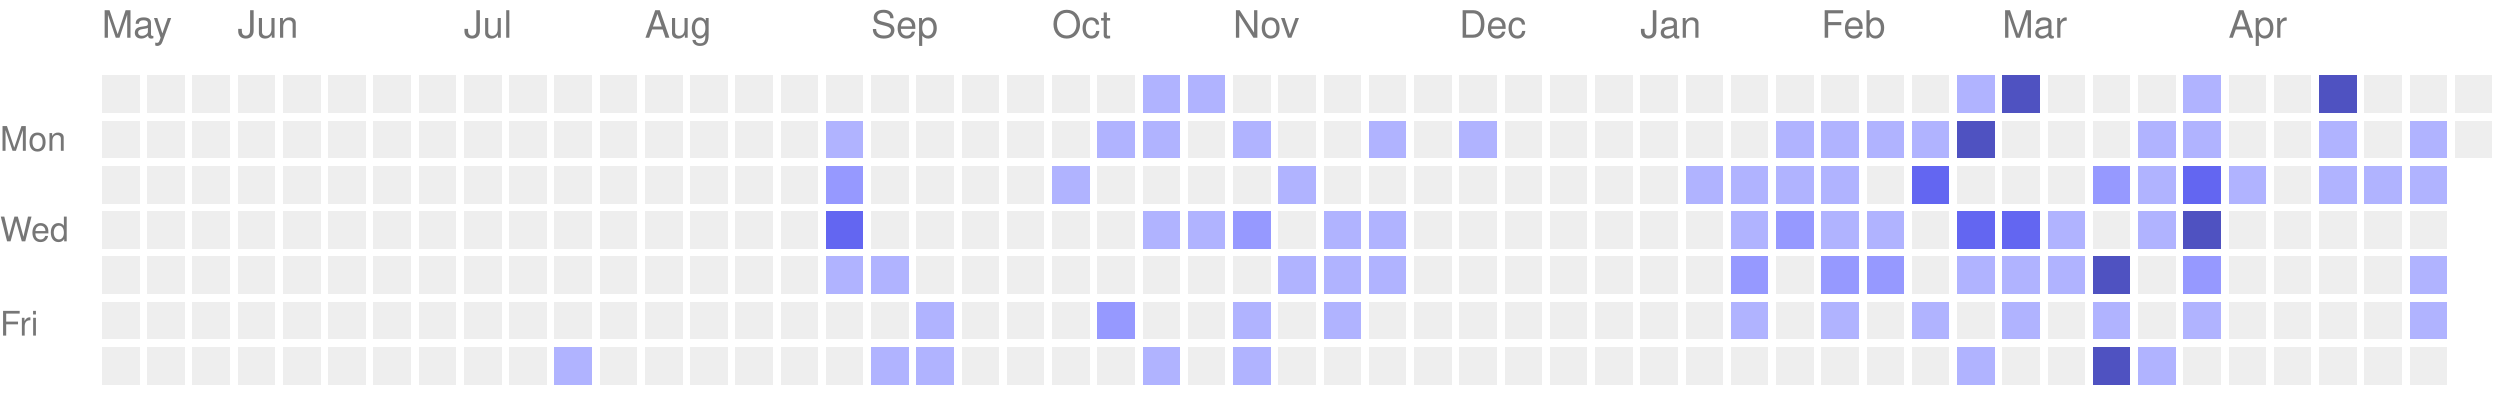
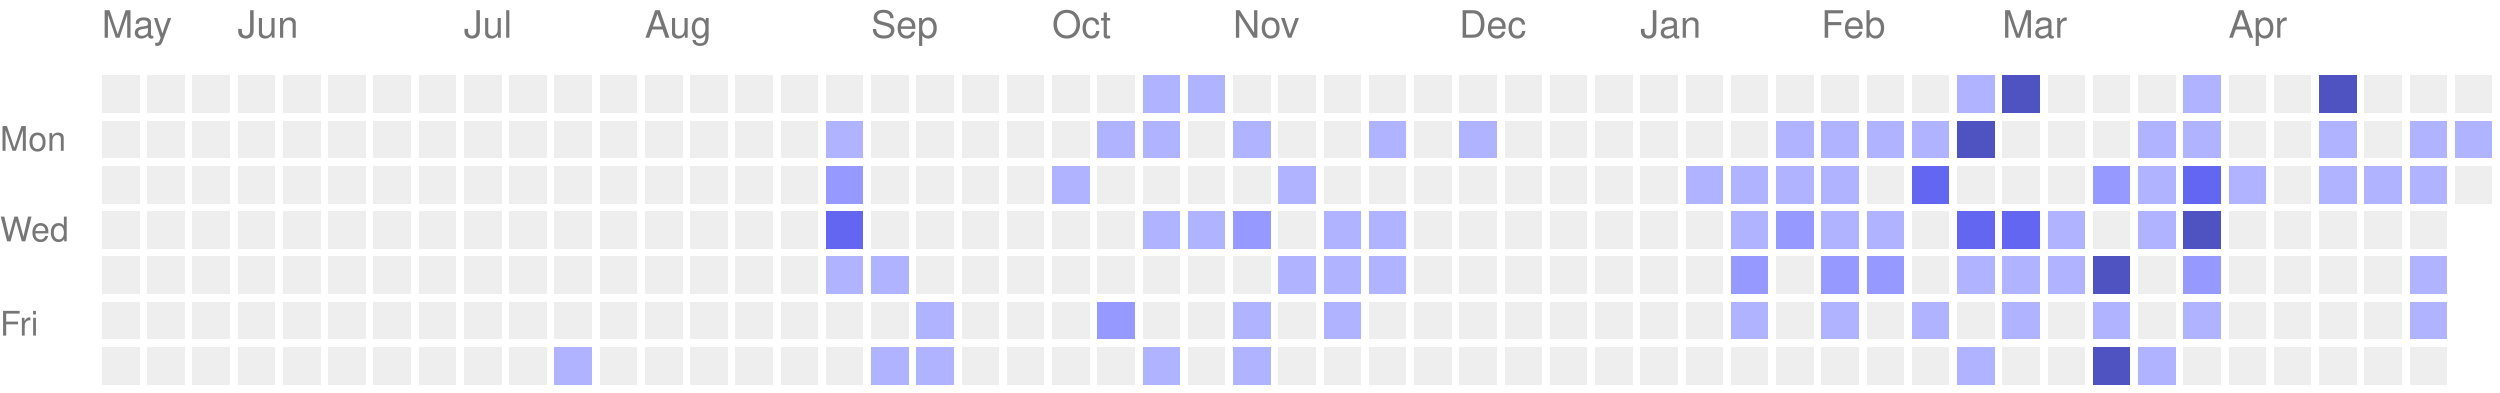
<svg xmlns="http://www.w3.org/2000/svg" version="1.1" width="663" height="104">
  <rect style="fill:#EEEEEE;shape-rendering:crispedges;" data-score="0" data-date="2025-05-11" x="27" y="20" width="10" height="10" />
  <rect style="fill:#EEEEEE;shape-rendering:crispedges;" data-score="0" data-date="2025-05-18" x="39" y="20" width="10" height="10" />
  <rect style="fill:#EEEEEE;shape-rendering:crispedges;" data-score="0" data-date="2025-05-25" x="51" y="20" width="10" height="10" />
  <rect style="fill:#EEEEEE;shape-rendering:crispedges;" data-score="0" data-date="2025-06-01" x="63" y="20" width="10" height="10" />
  <rect style="fill:#EEEEEE;shape-rendering:crispedges;" data-score="0" data-date="2025-06-08" x="75" y="20" width="10" height="10" />
  <rect style="fill:#EEEEEE;shape-rendering:crispedges;" data-score="0" data-date="2025-06-15" x="87" y="20" width="10" height="10" />
  <rect style="fill:#EEEEEE;shape-rendering:crispedges;" data-score="0" data-date="2025-06-22" x="99" y="20" width="10" height="10" />
  <rect style="fill:#EEEEEE;shape-rendering:crispedges;" data-score="0" data-date="2025-06-29" x="111" y="20" width="10" height="10" />
  <rect style="fill:#EEEEEE;shape-rendering:crispedges;" data-score="0" data-date="2025-07-06" x="123" y="20" width="10" height="10" />
  <rect style="fill:#EEEEEE;shape-rendering:crispedges;" data-score="0" data-date="2025-07-13" x="135" y="20" width="10" height="10" />
  <rect style="fill:#EEEEEE;shape-rendering:crispedges;" data-score="0" data-date="2025-07-20" x="147" y="20" width="10" height="10" />
  <rect style="fill:#EEEEEE;shape-rendering:crispedges;" data-score="0" data-date="2025-07-27" x="159" y="20" width="10" height="10" />
  <rect style="fill:#EEEEEE;shape-rendering:crispedges;" data-score="0" data-date="2025-08-03" x="171" y="20" width="10" height="10" />
  <rect style="fill:#EEEEEE;shape-rendering:crispedges;" data-score="0" data-date="2025-08-10" x="183" y="20" width="10" height="10" />
  <rect style="fill:#EEEEEE;shape-rendering:crispedges;" data-score="0" data-date="2025-08-17" x="195" y="20" width="10" height="10" />
  <rect style="fill:#EEEEEE;shape-rendering:crispedges;" data-score="0" data-date="2025-08-24" x="207" y="20" width="10" height="10" />
  <rect style="fill:#EEEEEE;shape-rendering:crispedges;" data-score="0" data-date="2025-08-31" x="219" y="20" width="10" height="10" />
  <rect style="fill:#EEEEEE;shape-rendering:crispedges;" data-score="0" data-date="2025-09-07" x="231" y="20" width="10" height="10" />
  <rect style="fill:#EEEEEE;shape-rendering:crispedges;" data-score="0" data-date="2025-09-14" x="243" y="20" width="10" height="10" />
  <rect style="fill:#EEEEEE;shape-rendering:crispedges;" data-score="0" data-date="2025-09-21" x="255" y="20" width="10" height="10" />
  <rect style="fill:#EEEEEE;shape-rendering:crispedges;" data-score="0" data-date="2025-09-28" x="267" y="20" width="10" height="10" />
  <rect style="fill:#EEEEEE;shape-rendering:crispedges;" data-score="0" data-date="2025-10-05" x="279" y="20" width="10" height="10" />
  <rect style="fill:#EEEEEE;shape-rendering:crispedges;" data-score="0" data-date="2025-10-12" x="291" y="20" width="10" height="10" />
  <rect style="fill:#b0b3ff;shape-rendering:crispedges;" data-score="1" data-date="2025-10-19" x="303" y="20" width="10" height="10" />
  <rect style="fill:#b0b3ff;shape-rendering:crispedges;" data-score="1" data-date="2025-10-26" x="315" y="20" width="10" height="10" />
  <rect style="fill:#EEEEEE;shape-rendering:crispedges;" data-score="0" data-date="2025-11-02" x="327" y="20" width="10" height="10" />
  <rect style="fill:#EEEEEE;shape-rendering:crispedges;" data-score="0" data-date="2025-11-09" x="339" y="20" width="10" height="10" />
  <rect style="fill:#EEEEEE;shape-rendering:crispedges;" data-score="0" data-date="2025-11-16" x="351" y="20" width="10" height="10" />
  <rect style="fill:#EEEEEE;shape-rendering:crispedges;" data-score="0" data-date="2025-11-23" x="363" y="20" width="10" height="10" />
  <rect style="fill:#EEEEEE;shape-rendering:crispedges;" data-score="0" data-date="2025-11-30" x="375" y="20" width="10" height="10" />
  <rect style="fill:#EEEEEE;shape-rendering:crispedges;" data-score="0" data-date="2025-12-07" x="387" y="20" width="10" height="10" />
  <rect style="fill:#EEEEEE;shape-rendering:crispedges;" data-score="0" data-date="2025-12-14" x="399" y="20" width="10" height="10" />
  <rect style="fill:#EEEEEE;shape-rendering:crispedges;" data-score="0" data-date="2025-12-21" x="411" y="20" width="10" height="10" />
  <rect style="fill:#EEEEEE;shape-rendering:crispedges;" data-score="0" data-date="2025-12-28" x="423" y="20" width="10" height="10" />
  <rect style="fill:#EEEEEE;shape-rendering:crispedges;" data-score="0" data-date="2026-01-04" x="435" y="20" width="10" height="10" />
  <rect style="fill:#EEEEEE;shape-rendering:crispedges;" data-score="0" data-date="2026-01-11" x="447" y="20" width="10" height="10" />
  <rect style="fill:#EEEEEE;shape-rendering:crispedges;" data-score="0" data-date="2026-01-18" x="459" y="20" width="10" height="10" />
  <rect style="fill:#EEEEEE;shape-rendering:crispedges;" data-score="0" data-date="2026-01-25" x="471" y="20" width="10" height="10" />
  <rect style="fill:#EEEEEE;shape-rendering:crispedges;" data-score="0" data-date="2026-02-01" x="483" y="20" width="10" height="10" />
  <rect style="fill:#EEEEEE;shape-rendering:crispedges;" data-score="0" data-date="2026-02-08" x="495" y="20" width="10" height="10" />
  <rect style="fill:#EEEEEE;shape-rendering:crispedges;" data-score="0" data-date="2026-02-15" x="507" y="20" width="10" height="10" />
  <rect style="fill:#b0b3ff;shape-rendering:crispedges;" data-score="1" data-date="2026-02-22" x="519" y="20" width="10" height="10" />
  <rect style="fill:#4f52c1;shape-rendering:crispedges;" data-score="4" data-date="2026-03-01" x="531" y="20" width="10" height="10" />
  <rect style="fill:#EEEEEE;shape-rendering:crispedges;" data-score="0" data-date="2026-03-08" x="543" y="20" width="10" height="10" />
  <rect style="fill:#EEEEEE;shape-rendering:crispedges;" data-score="0" data-date="2026-03-15" x="555" y="20" width="10" height="10" />
  <rect style="fill:#EEEEEE;shape-rendering:crispedges;" data-score="0" data-date="2026-03-22" x="567" y="20" width="10" height="10" />
  <rect style="fill:#b0b3ff;shape-rendering:crispedges;" data-score="1" data-date="2026-03-29" x="579" y="20" width="10" height="10" />
  <rect style="fill:#EEEEEE;shape-rendering:crispedges;" data-score="0" data-date="2026-04-05" x="591" y="20" width="10" height="10" />
  <rect style="fill:#EEEEEE;shape-rendering:crispedges;" data-score="0" data-date="2026-04-12" x="603" y="20" width="10" height="10" />
  <rect style="fill:#4f52c1;shape-rendering:crispedges;" data-score="4" data-date="2026-04-19" x="615" y="20" width="10" height="10" />
  <rect style="fill:#EEEEEE;shape-rendering:crispedges;" data-score="0" data-date="2026-04-26" x="627" y="20" width="10" height="10" />
  <rect style="fill:#EEEEEE;shape-rendering:crispedges;" data-score="0" data-date="2026-05-03" x="639" y="20" width="10" height="10" />
  <rect style="fill:#EEEEEE;shape-rendering:crispedges;" data-score="0" data-date="2026-05-10" x="651" y="20" width="10" height="10" />
  <rect style="fill:#EEEEEE;shape-rendering:crispedges;" data-score="0" data-date="2025-05-12" x="27" y="32" width="10" height="10" />
  <rect style="fill:#EEEEEE;shape-rendering:crispedges;" data-score="0" data-date="2025-05-19" x="39" y="32" width="10" height="10" />
  <rect style="fill:#EEEEEE;shape-rendering:crispedges;" data-score="0" data-date="2025-05-26" x="51" y="32" width="10" height="10" />
  <rect style="fill:#EEEEEE;shape-rendering:crispedges;" data-score="0" data-date="2025-06-02" x="63" y="32" width="10" height="10" />
  <rect style="fill:#EEEEEE;shape-rendering:crispedges;" data-score="0" data-date="2025-06-09" x="75" y="32" width="10" height="10" />
  <rect style="fill:#EEEEEE;shape-rendering:crispedges;" data-score="0" data-date="2025-06-16" x="87" y="32" width="10" height="10" />
  <rect style="fill:#EEEEEE;shape-rendering:crispedges;" data-score="0" data-date="2025-06-23" x="99" y="32" width="10" height="10" />
  <rect style="fill:#EEEEEE;shape-rendering:crispedges;" data-score="0" data-date="2025-06-30" x="111" y="32" width="10" height="10" />
  <rect style="fill:#EEEEEE;shape-rendering:crispedges;" data-score="0" data-date="2025-07-07" x="123" y="32" width="10" height="10" />
  <rect style="fill:#EEEEEE;shape-rendering:crispedges;" data-score="0" data-date="2025-07-14" x="135" y="32" width="10" height="10" />
  <rect style="fill:#EEEEEE;shape-rendering:crispedges;" data-score="0" data-date="2025-07-21" x="147" y="32" width="10" height="10" />
  <rect style="fill:#EEEEEE;shape-rendering:crispedges;" data-score="0" data-date="2025-07-28" x="159" y="32" width="10" height="10" />
  <rect style="fill:#EEEEEE;shape-rendering:crispedges;" data-score="0" data-date="2025-08-04" x="171" y="32" width="10" height="10" />
  <rect style="fill:#EEEEEE;shape-rendering:crispedges;" data-score="0" data-date="2025-08-11" x="183" y="32" width="10" height="10" />
  <rect style="fill:#EEEEEE;shape-rendering:crispedges;" data-score="0" data-date="2025-08-18" x="195" y="32" width="10" height="10" />
  <rect style="fill:#EEEEEE;shape-rendering:crispedges;" data-score="0" data-date="2025-08-25" x="207" y="32" width="10" height="10" />
  <rect style="fill:#b0b3ff;shape-rendering:crispedges;" data-score="1" data-date="2025-09-01" x="219" y="32" width="10" height="10" />
  <rect style="fill:#EEEEEE;shape-rendering:crispedges;" data-score="0" data-date="2025-09-08" x="231" y="32" width="10" height="10" />
  <rect style="fill:#EEEEEE;shape-rendering:crispedges;" data-score="0" data-date="2025-09-15" x="243" y="32" width="10" height="10" />
  <rect style="fill:#EEEEEE;shape-rendering:crispedges;" data-score="0" data-date="2025-09-22" x="255" y="32" width="10" height="10" />
  <rect style="fill:#EEEEEE;shape-rendering:crispedges;" data-score="0" data-date="2025-09-29" x="267" y="32" width="10" height="10" />
  <rect style="fill:#EEEEEE;shape-rendering:crispedges;" data-score="0" data-date="2025-10-06" x="279" y="32" width="10" height="10" />
  <rect style="fill:#b0b3ff;shape-rendering:crispedges;" data-score="1" data-date="2025-10-13" x="291" y="32" width="10" height="10" />
  <rect style="fill:#b0b3ff;shape-rendering:crispedges;" data-score="1" data-date="2025-10-20" x="303" y="32" width="10" height="10" />
  <rect style="fill:#EEEEEE;shape-rendering:crispedges;" data-score="0" data-date="2025-10-27" x="315" y="32" width="10" height="10" />
  <rect style="fill:#b0b3ff;shape-rendering:crispedges;" data-score="1" data-date="2025-11-03" x="327" y="32" width="10" height="10" />
  <rect style="fill:#EEEEEE;shape-rendering:crispedges;" data-score="0" data-date="2025-11-10" x="339" y="32" width="10" height="10" />
  <rect style="fill:#EEEEEE;shape-rendering:crispedges;" data-score="0" data-date="2025-11-17" x="351" y="32" width="10" height="10" />
  <rect style="fill:#b0b3ff;shape-rendering:crispedges;" data-score="1" data-date="2025-11-24" x="363" y="32" width="10" height="10" />
  <rect style="fill:#EEEEEE;shape-rendering:crispedges;" data-score="0" data-date="2025-12-01" x="375" y="32" width="10" height="10" />
  <rect style="fill:#b0b3ff;shape-rendering:crispedges;" data-score="1" data-date="2025-12-08" x="387" y="32" width="10" height="10" />
  <rect style="fill:#EEEEEE;shape-rendering:crispedges;" data-score="0" data-date="2025-12-15" x="399" y="32" width="10" height="10" />
  <rect style="fill:#EEEEEE;shape-rendering:crispedges;" data-score="0" data-date="2025-12-22" x="411" y="32" width="10" height="10" />
  <rect style="fill:#EEEEEE;shape-rendering:crispedges;" data-score="0" data-date="2025-12-29" x="423" y="32" width="10" height="10" />
  <rect style="fill:#EEEEEE;shape-rendering:crispedges;" data-score="0" data-date="2026-01-05" x="435" y="32" width="10" height="10" />
  <rect style="fill:#EEEEEE;shape-rendering:crispedges;" data-score="0" data-date="2026-01-12" x="447" y="32" width="10" height="10" />
  <rect style="fill:#EEEEEE;shape-rendering:crispedges;" data-score="0" data-date="2026-01-19" x="459" y="32" width="10" height="10" />
  <rect style="fill:#b0b3ff;shape-rendering:crispedges;" data-score="1" data-date="2026-01-26" x="471" y="32" width="10" height="10" />
  <rect style="fill:#b0b3ff;shape-rendering:crispedges;" data-score="1" data-date="2026-02-02" x="483" y="32" width="10" height="10" />
  <rect style="fill:#b0b3ff;shape-rendering:crispedges;" data-score="1" data-date="2026-02-09" x="495" y="32" width="10" height="10" />
  <rect style="fill:#b0b3ff;shape-rendering:crispedges;" data-score="1" data-date="2026-02-16" x="507" y="32" width="10" height="10" />
  <rect style="fill:#4f52c1;shape-rendering:crispedges;" data-score="4" data-date="2026-02-23" x="519" y="32" width="10" height="10" />
  <rect style="fill:#EEEEEE;shape-rendering:crispedges;" data-score="0" data-date="2026-03-02" x="531" y="32" width="10" height="10" />
  <rect style="fill:#EEEEEE;shape-rendering:crispedges;" data-score="0" data-date="2026-03-09" x="543" y="32" width="10" height="10" />
  <rect style="fill:#EEEEEE;shape-rendering:crispedges;" data-score="0" data-date="2026-03-16" x="555" y="32" width="10" height="10" />
  <rect style="fill:#b0b3ff;shape-rendering:crispedges;" data-score="1" data-date="2026-03-23" x="567" y="32" width="10" height="10" />
  <rect style="fill:#b0b3ff;shape-rendering:crispedges;" data-score="1" data-date="2026-03-30" x="579" y="32" width="10" height="10" />
  <rect style="fill:#EEEEEE;shape-rendering:crispedges;" data-score="0" data-date="2026-04-06" x="591" y="32" width="10" height="10" />
  <rect style="fill:#EEEEEE;shape-rendering:crispedges;" data-score="0" data-date="2026-04-13" x="603" y="32" width="10" height="10" />
  <rect style="fill:#b0b3ff;shape-rendering:crispedges;" data-score="1" data-date="2026-04-20" x="615" y="32" width="10" height="10" />
  <rect style="fill:#EEEEEE;shape-rendering:crispedges;" data-score="0" data-date="2026-04-27" x="627" y="32" width="10" height="10" />
  <rect style="fill:#b0b3ff;shape-rendering:crispedges;" data-score="1" data-date="2026-05-04" x="639" y="32" width="10" height="10" />
-   <rect style="fill:#EEEEEE;shape-rendering:crispedges;" data-score="0" data-date="2026-05-11" x="651" y="32" width="10" height="10" />
+   <rect style="fill:#b0b3ff;shape-rendering:crispedges;" data-score="1" data-date="2026-05-11" x="651" y="32" width="10" height="10" />
  <rect style="fill:#EEEEEE;shape-rendering:crispedges;" data-score="0" data-date="2025-05-13" x="27" y="44" width="10" height="10" />
  <rect style="fill:#EEEEEE;shape-rendering:crispedges;" data-score="0" data-date="2025-05-20" x="39" y="44" width="10" height="10" />
  <rect style="fill:#EEEEEE;shape-rendering:crispedges;" data-score="0" data-date="2025-05-27" x="51" y="44" width="10" height="10" />
  <rect style="fill:#EEEEEE;shape-rendering:crispedges;" data-score="0" data-date="2025-06-03" x="63" y="44" width="10" height="10" />
  <rect style="fill:#EEEEEE;shape-rendering:crispedges;" data-score="0" data-date="2025-06-10" x="75" y="44" width="10" height="10" />
  <rect style="fill:#EEEEEE;shape-rendering:crispedges;" data-score="0" data-date="2025-06-17" x="87" y="44" width="10" height="10" />
  <rect style="fill:#EEEEEE;shape-rendering:crispedges;" data-score="0" data-date="2025-06-24" x="99" y="44" width="10" height="10" />
  <rect style="fill:#EEEEEE;shape-rendering:crispedges;" data-score="0" data-date="2025-07-01" x="111" y="44" width="10" height="10" />
  <rect style="fill:#EEEEEE;shape-rendering:crispedges;" data-score="0" data-date="2025-07-08" x="123" y="44" width="10" height="10" />
  <rect style="fill:#EEEEEE;shape-rendering:crispedges;" data-score="0" data-date="2025-07-15" x="135" y="44" width="10" height="10" />
  <rect style="fill:#EEEEEE;shape-rendering:crispedges;" data-score="0" data-date="2025-07-22" x="147" y="44" width="10" height="10" />
  <rect style="fill:#EEEEEE;shape-rendering:crispedges;" data-score="0" data-date="2025-07-29" x="159" y="44" width="10" height="10" />
  <rect style="fill:#EEEEEE;shape-rendering:crispedges;" data-score="0" data-date="2025-08-05" x="171" y="44" width="10" height="10" />
  <rect style="fill:#EEEEEE;shape-rendering:crispedges;" data-score="0" data-date="2025-08-12" x="183" y="44" width="10" height="10" />
  <rect style="fill:#EEEEEE;shape-rendering:crispedges;" data-score="0" data-date="2025-08-19" x="195" y="44" width="10" height="10" />
  <rect style="fill:#EEEEEE;shape-rendering:crispedges;" data-score="0" data-date="2025-08-26" x="207" y="44" width="10" height="10" />
  <rect style="fill:#9699ff;shape-rendering:crispedges;" data-score="2" data-date="2025-09-02" x="219" y="44" width="10" height="10" />
  <rect style="fill:#EEEEEE;shape-rendering:crispedges;" data-score="0" data-date="2025-09-09" x="231" y="44" width="10" height="10" />
  <rect style="fill:#EEEEEE;shape-rendering:crispedges;" data-score="0" data-date="2025-09-16" x="243" y="44" width="10" height="10" />
  <rect style="fill:#EEEEEE;shape-rendering:crispedges;" data-score="0" data-date="2025-09-23" x="255" y="44" width="10" height="10" />
  <rect style="fill:#EEEEEE;shape-rendering:crispedges;" data-score="0" data-date="2025-09-30" x="267" y="44" width="10" height="10" />
  <rect style="fill:#b0b3ff;shape-rendering:crispedges;" data-score="1" data-date="2025-10-07" x="279" y="44" width="10" height="10" />
  <rect style="fill:#EEEEEE;shape-rendering:crispedges;" data-score="0" data-date="2025-10-14" x="291" y="44" width="10" height="10" />
  <rect style="fill:#EEEEEE;shape-rendering:crispedges;" data-score="0" data-date="2025-10-21" x="303" y="44" width="10" height="10" />
  <rect style="fill:#EEEEEE;shape-rendering:crispedges;" data-score="0" data-date="2025-10-28" x="315" y="44" width="10" height="10" />
  <rect style="fill:#EEEEEE;shape-rendering:crispedges;" data-score="0" data-date="2025-11-04" x="327" y="44" width="10" height="10" />
  <rect style="fill:#b0b3ff;shape-rendering:crispedges;" data-score="1" data-date="2025-11-11" x="339" y="44" width="10" height="10" />
  <rect style="fill:#EEEEEE;shape-rendering:crispedges;" data-score="0" data-date="2025-11-18" x="351" y="44" width="10" height="10" />
  <rect style="fill:#EEEEEE;shape-rendering:crispedges;" data-score="0" data-date="2025-11-25" x="363" y="44" width="10" height="10" />
  <rect style="fill:#EEEEEE;shape-rendering:crispedges;" data-score="0" data-date="2025-12-02" x="375" y="44" width="10" height="10" />
  <rect style="fill:#EEEEEE;shape-rendering:crispedges;" data-score="0" data-date="2025-12-09" x="387" y="44" width="10" height="10" />
  <rect style="fill:#EEEEEE;shape-rendering:crispedges;" data-score="0" data-date="2025-12-16" x="399" y="44" width="10" height="10" />
  <rect style="fill:#EEEEEE;shape-rendering:crispedges;" data-score="0" data-date="2025-12-23" x="411" y="44" width="10" height="10" />
  <rect style="fill:#EEEEEE;shape-rendering:crispedges;" data-score="0" data-date="2025-12-30" x="423" y="44" width="10" height="10" />
  <rect style="fill:#EEEEEE;shape-rendering:crispedges;" data-score="0" data-date="2026-01-06" x="435" y="44" width="10" height="10" />
  <rect style="fill:#b0b3ff;shape-rendering:crispedges;" data-score="1" data-date="2026-01-13" x="447" y="44" width="10" height="10" />
  <rect style="fill:#b0b3ff;shape-rendering:crispedges;" data-score="1" data-date="2026-01-20" x="459" y="44" width="10" height="10" />
  <rect style="fill:#b0b3ff;shape-rendering:crispedges;" data-score="1" data-date="2026-01-27" x="471" y="44" width="10" height="10" />
  <rect style="fill:#b0b3ff;shape-rendering:crispedges;" data-score="1" data-date="2026-02-03" x="483" y="44" width="10" height="10" />
  <rect style="fill:#EEEEEE;shape-rendering:crispedges;" data-score="0" data-date="2026-02-10" x="495" y="44" width="10" height="10" />
  <rect style="fill:#6366f1;shape-rendering:crispedges;" data-score="3" data-date="2026-02-17" x="507" y="44" width="10" height="10" />
  <rect style="fill:#EEEEEE;shape-rendering:crispedges;" data-score="0" data-date="2026-02-24" x="519" y="44" width="10" height="10" />
  <rect style="fill:#EEEEEE;shape-rendering:crispedges;" data-score="0" data-date="2026-03-03" x="531" y="44" width="10" height="10" />
  <rect style="fill:#EEEEEE;shape-rendering:crispedges;" data-score="0" data-date="2026-03-10" x="543" y="44" width="10" height="10" />
  <rect style="fill:#9699ff;shape-rendering:crispedges;" data-score="2" data-date="2026-03-17" x="555" y="44" width="10" height="10" />
  <rect style="fill:#b0b3ff;shape-rendering:crispedges;" data-score="1" data-date="2026-03-24" x="567" y="44" width="10" height="10" />
  <rect style="fill:#6366f1;shape-rendering:crispedges;" data-score="3" data-date="2026-03-31" x="579" y="44" width="10" height="10" />
  <rect style="fill:#b0b3ff;shape-rendering:crispedges;" data-score="1" data-date="2026-04-07" x="591" y="44" width="10" height="10" />
  <rect style="fill:#EEEEEE;shape-rendering:crispedges;" data-score="0" data-date="2026-04-14" x="603" y="44" width="10" height="10" />
  <rect style="fill:#b0b3ff;shape-rendering:crispedges;" data-score="1" data-date="2026-04-21" x="615" y="44" width="10" height="10" />
  <rect style="fill:#b0b3ff;shape-rendering:crispedges;" data-score="1" data-date="2026-04-28" x="627" y="44" width="10" height="10" />
  <rect style="fill:#b0b3ff;shape-rendering:crispedges;" data-score="1" data-date="2026-05-05" x="639" y="44" width="10" height="10" />
+   <rect style="fill:#EEEEEE;shape-rendering:crispedges;" data-score="0" data-date="2026-05-12" x="651" y="44" width="10" height="10" />
  <rect style="fill:#EEEEEE;shape-rendering:crispedges;" data-score="0" data-date="2025-05-14" x="27" y="56" width="10" height="10" />
  <rect style="fill:#EEEEEE;shape-rendering:crispedges;" data-score="0" data-date="2025-05-21" x="39" y="56" width="10" height="10" />
  <rect style="fill:#EEEEEE;shape-rendering:crispedges;" data-score="0" data-date="2025-05-28" x="51" y="56" width="10" height="10" />
  <rect style="fill:#EEEEEE;shape-rendering:crispedges;" data-score="0" data-date="2025-06-04" x="63" y="56" width="10" height="10" />
  <rect style="fill:#EEEEEE;shape-rendering:crispedges;" data-score="0" data-date="2025-06-11" x="75" y="56" width="10" height="10" />
  <rect style="fill:#EEEEEE;shape-rendering:crispedges;" data-score="0" data-date="2025-06-18" x="87" y="56" width="10" height="10" />
  <rect style="fill:#EEEEEE;shape-rendering:crispedges;" data-score="0" data-date="2025-06-25" x="99" y="56" width="10" height="10" />
  <rect style="fill:#EEEEEE;shape-rendering:crispedges;" data-score="0" data-date="2025-07-02" x="111" y="56" width="10" height="10" />
  <rect style="fill:#EEEEEE;shape-rendering:crispedges;" data-score="0" data-date="2025-07-09" x="123" y="56" width="10" height="10" />
  <rect style="fill:#EEEEEE;shape-rendering:crispedges;" data-score="0" data-date="2025-07-16" x="135" y="56" width="10" height="10" />
  <rect style="fill:#EEEEEE;shape-rendering:crispedges;" data-score="0" data-date="2025-07-23" x="147" y="56" width="10" height="10" />
  <rect style="fill:#EEEEEE;shape-rendering:crispedges;" data-score="0" data-date="2025-07-30" x="159" y="56" width="10" height="10" />
  <rect style="fill:#EEEEEE;shape-rendering:crispedges;" data-score="0" data-date="2025-08-06" x="171" y="56" width="10" height="10" />
  <rect style="fill:#EEEEEE;shape-rendering:crispedges;" data-score="0" data-date="2025-08-13" x="183" y="56" width="10" height="10" />
  <rect style="fill:#EEEEEE;shape-rendering:crispedges;" data-score="0" data-date="2025-08-20" x="195" y="56" width="10" height="10" />
  <rect style="fill:#EEEEEE;shape-rendering:crispedges;" data-score="0" data-date="2025-08-27" x="207" y="56" width="10" height="10" />
  <rect style="fill:#6366f1;shape-rendering:crispedges;" data-score="3" data-date="2025-09-03" x="219" y="56" width="10" height="10" />
  <rect style="fill:#EEEEEE;shape-rendering:crispedges;" data-score="0" data-date="2025-09-10" x="231" y="56" width="10" height="10" />
  <rect style="fill:#EEEEEE;shape-rendering:crispedges;" data-score="0" data-date="2025-09-17" x="243" y="56" width="10" height="10" />
  <rect style="fill:#EEEEEE;shape-rendering:crispedges;" data-score="0" data-date="2025-09-24" x="255" y="56" width="10" height="10" />
  <rect style="fill:#EEEEEE;shape-rendering:crispedges;" data-score="0" data-date="2025-10-01" x="267" y="56" width="10" height="10" />
  <rect style="fill:#EEEEEE;shape-rendering:crispedges;" data-score="0" data-date="2025-10-08" x="279" y="56" width="10" height="10" />
  <rect style="fill:#EEEEEE;shape-rendering:crispedges;" data-score="0" data-date="2025-10-15" x="291" y="56" width="10" height="10" />
  <rect style="fill:#b0b3ff;shape-rendering:crispedges;" data-score="1" data-date="2025-10-22" x="303" y="56" width="10" height="10" />
  <rect style="fill:#b0b3ff;shape-rendering:crispedges;" data-score="1" data-date="2025-10-29" x="315" y="56" width="10" height="10" />
  <rect style="fill:#9699ff;shape-rendering:crispedges;" data-score="2" data-date="2025-11-05" x="327" y="56" width="10" height="10" />
  <rect style="fill:#EEEEEE;shape-rendering:crispedges;" data-score="0" data-date="2025-11-12" x="339" y="56" width="10" height="10" />
  <rect style="fill:#b0b3ff;shape-rendering:crispedges;" data-score="1" data-date="2025-11-19" x="351" y="56" width="10" height="10" />
  <rect style="fill:#b0b3ff;shape-rendering:crispedges;" data-score="1" data-date="2025-11-26" x="363" y="56" width="10" height="10" />
  <rect style="fill:#EEEEEE;shape-rendering:crispedges;" data-score="0" data-date="2025-12-03" x="375" y="56" width="10" height="10" />
  <rect style="fill:#EEEEEE;shape-rendering:crispedges;" data-score="0" data-date="2025-12-10" x="387" y="56" width="10" height="10" />
  <rect style="fill:#EEEEEE;shape-rendering:crispedges;" data-score="0" data-date="2025-12-17" x="399" y="56" width="10" height="10" />
  <rect style="fill:#EEEEEE;shape-rendering:crispedges;" data-score="0" data-date="2025-12-24" x="411" y="56" width="10" height="10" />
  <rect style="fill:#EEEEEE;shape-rendering:crispedges;" data-score="0" data-date="2025-12-31" x="423" y="56" width="10" height="10" />
  <rect style="fill:#EEEEEE;shape-rendering:crispedges;" data-score="0" data-date="2026-01-07" x="435" y="56" width="10" height="10" />
  <rect style="fill:#EEEEEE;shape-rendering:crispedges;" data-score="0" data-date="2026-01-14" x="447" y="56" width="10" height="10" />
  <rect style="fill:#b0b3ff;shape-rendering:crispedges;" data-score="1" data-date="2026-01-21" x="459" y="56" width="10" height="10" />
  <rect style="fill:#9699ff;shape-rendering:crispedges;" data-score="2" data-date="2026-01-28" x="471" y="56" width="10" height="10" />
  <rect style="fill:#b0b3ff;shape-rendering:crispedges;" data-score="1" data-date="2026-02-04" x="483" y="56" width="10" height="10" />
  <rect style="fill:#b0b3ff;shape-rendering:crispedges;" data-score="1" data-date="2026-02-11" x="495" y="56" width="10" height="10" />
  <rect style="fill:#EEEEEE;shape-rendering:crispedges;" data-score="0" data-date="2026-02-18" x="507" y="56" width="10" height="10" />
  <rect style="fill:#6366f1;shape-rendering:crispedges;" data-score="3" data-date="2026-02-25" x="519" y="56" width="10" height="10" />
  <rect style="fill:#6366f1;shape-rendering:crispedges;" data-score="3" data-date="2026-03-04" x="531" y="56" width="10" height="10" />
  <rect style="fill:#b0b3ff;shape-rendering:crispedges;" data-score="1" data-date="2026-03-11" x="543" y="56" width="10" height="10" />
  <rect style="fill:#EEEEEE;shape-rendering:crispedges;" data-score="0" data-date="2026-03-18" x="555" y="56" width="10" height="10" />
  <rect style="fill:#b0b3ff;shape-rendering:crispedges;" data-score="1" data-date="2026-03-25" x="567" y="56" width="10" height="10" />
  <rect style="fill:#4f52c1;shape-rendering:crispedges;" data-score="4" data-date="2026-04-01" x="579" y="56" width="10" height="10" />
  <rect style="fill:#EEEEEE;shape-rendering:crispedges;" data-score="0" data-date="2026-04-08" x="591" y="56" width="10" height="10" />
  <rect style="fill:#EEEEEE;shape-rendering:crispedges;" data-score="0" data-date="2026-04-15" x="603" y="56" width="10" height="10" />
  <rect style="fill:#EEEEEE;shape-rendering:crispedges;" data-score="0" data-date="2026-04-22" x="615" y="56" width="10" height="10" />
  <rect style="fill:#EEEEEE;shape-rendering:crispedges;" data-score="0" data-date="2026-04-29" x="627" y="56" width="10" height="10" />
  <rect style="fill:#EEEEEE;shape-rendering:crispedges;" data-score="0" data-date="2026-05-06" x="639" y="56" width="10" height="10" />
  <rect style="fill:#EEEEEE;shape-rendering:crispedges;" data-score="0" data-date="2025-05-15" x="27" y="68" width="10" height="10" />
  <rect style="fill:#EEEEEE;shape-rendering:crispedges;" data-score="0" data-date="2025-05-22" x="39" y="68" width="10" height="10" />
  <rect style="fill:#EEEEEE;shape-rendering:crispedges;" data-score="0" data-date="2025-05-29" x="51" y="68" width="10" height="10" />
  <rect style="fill:#EEEEEE;shape-rendering:crispedges;" data-score="0" data-date="2025-06-05" x="63" y="68" width="10" height="10" />
  <rect style="fill:#EEEEEE;shape-rendering:crispedges;" data-score="0" data-date="2025-06-12" x="75" y="68" width="10" height="10" />
  <rect style="fill:#EEEEEE;shape-rendering:crispedges;" data-score="0" data-date="2025-06-19" x="87" y="68" width="10" height="10" />
  <rect style="fill:#EEEEEE;shape-rendering:crispedges;" data-score="0" data-date="2025-06-26" x="99" y="68" width="10" height="10" />
  <rect style="fill:#EEEEEE;shape-rendering:crispedges;" data-score="0" data-date="2025-07-03" x="111" y="68" width="10" height="10" />
  <rect style="fill:#EEEEEE;shape-rendering:crispedges;" data-score="0" data-date="2025-07-10" x="123" y="68" width="10" height="10" />
  <rect style="fill:#EEEEEE;shape-rendering:crispedges;" data-score="0" data-date="2025-07-17" x="135" y="68" width="10" height="10" />
  <rect style="fill:#EEEEEE;shape-rendering:crispedges;" data-score="0" data-date="2025-07-24" x="147" y="68" width="10" height="10" />
  <rect style="fill:#EEEEEE;shape-rendering:crispedges;" data-score="0" data-date="2025-07-31" x="159" y="68" width="10" height="10" />
  <rect style="fill:#EEEEEE;shape-rendering:crispedges;" data-score="0" data-date="2025-08-07" x="171" y="68" width="10" height="10" />
  <rect style="fill:#EEEEEE;shape-rendering:crispedges;" data-score="0" data-date="2025-08-14" x="183" y="68" width="10" height="10" />
  <rect style="fill:#EEEEEE;shape-rendering:crispedges;" data-score="0" data-date="2025-08-21" x="195" y="68" width="10" height="10" />
  <rect style="fill:#EEEEEE;shape-rendering:crispedges;" data-score="0" data-date="2025-08-28" x="207" y="68" width="10" height="10" />
  <rect style="fill:#b0b3ff;shape-rendering:crispedges;" data-score="1" data-date="2025-09-04" x="219" y="68" width="10" height="10" />
  <rect style="fill:#b0b3ff;shape-rendering:crispedges;" data-score="1" data-date="2025-09-11" x="231" y="68" width="10" height="10" />
  <rect style="fill:#EEEEEE;shape-rendering:crispedges;" data-score="0" data-date="2025-09-18" x="243" y="68" width="10" height="10" />
  <rect style="fill:#EEEEEE;shape-rendering:crispedges;" data-score="0" data-date="2025-09-25" x="255" y="68" width="10" height="10" />
  <rect style="fill:#EEEEEE;shape-rendering:crispedges;" data-score="0" data-date="2025-10-02" x="267" y="68" width="10" height="10" />
  <rect style="fill:#EEEEEE;shape-rendering:crispedges;" data-score="0" data-date="2025-10-09" x="279" y="68" width="10" height="10" />
  <rect style="fill:#EEEEEE;shape-rendering:crispedges;" data-score="0" data-date="2025-10-16" x="291" y="68" width="10" height="10" />
  <rect style="fill:#EEEEEE;shape-rendering:crispedges;" data-score="0" data-date="2025-10-23" x="303" y="68" width="10" height="10" />
  <rect style="fill:#EEEEEE;shape-rendering:crispedges;" data-score="0" data-date="2025-10-30" x="315" y="68" width="10" height="10" />
  <rect style="fill:#EEEEEE;shape-rendering:crispedges;" data-score="0" data-date="2025-11-06" x="327" y="68" width="10" height="10" />
  <rect style="fill:#b0b3ff;shape-rendering:crispedges;" data-score="1" data-date="2025-11-13" x="339" y="68" width="10" height="10" />
  <rect style="fill:#b0b3ff;shape-rendering:crispedges;" data-score="1" data-date="2025-11-20" x="351" y="68" width="10" height="10" />
  <rect style="fill:#b0b3ff;shape-rendering:crispedges;" data-score="1" data-date="2025-11-27" x="363" y="68" width="10" height="10" />
  <rect style="fill:#EEEEEE;shape-rendering:crispedges;" data-score="0" data-date="2025-12-04" x="375" y="68" width="10" height="10" />
  <rect style="fill:#EEEEEE;shape-rendering:crispedges;" data-score="0" data-date="2025-12-11" x="387" y="68" width="10" height="10" />
  <rect style="fill:#EEEEEE;shape-rendering:crispedges;" data-score="0" data-date="2025-12-18" x="399" y="68" width="10" height="10" />
  <rect style="fill:#EEEEEE;shape-rendering:crispedges;" data-score="0" data-date="2025-12-25" x="411" y="68" width="10" height="10" />
  <rect style="fill:#EEEEEE;shape-rendering:crispedges;" data-score="0" data-date="2026-01-01" x="423" y="68" width="10" height="10" />
  <rect style="fill:#EEEEEE;shape-rendering:crispedges;" data-score="0" data-date="2026-01-08" x="435" y="68" width="10" height="10" />
  <rect style="fill:#EEEEEE;shape-rendering:crispedges;" data-score="0" data-date="2026-01-15" x="447" y="68" width="10" height="10" />
  <rect style="fill:#9699ff;shape-rendering:crispedges;" data-score="2" data-date="2026-01-22" x="459" y="68" width="10" height="10" />
  <rect style="fill:#EEEEEE;shape-rendering:crispedges;" data-score="0" data-date="2026-01-29" x="471" y="68" width="10" height="10" />
  <rect style="fill:#9699ff;shape-rendering:crispedges;" data-score="2" data-date="2026-02-05" x="483" y="68" width="10" height="10" />
  <rect style="fill:#9699ff;shape-rendering:crispedges;" data-score="2" data-date="2026-02-12" x="495" y="68" width="10" height="10" />
  <rect style="fill:#EEEEEE;shape-rendering:crispedges;" data-score="0" data-date="2026-02-19" x="507" y="68" width="10" height="10" />
  <rect style="fill:#b0b3ff;shape-rendering:crispedges;" data-score="1" data-date="2026-02-26" x="519" y="68" width="10" height="10" />
  <rect style="fill:#b0b3ff;shape-rendering:crispedges;" data-score="1" data-date="2026-03-05" x="531" y="68" width="10" height="10" />
  <rect style="fill:#b0b3ff;shape-rendering:crispedges;" data-score="1" data-date="2026-03-12" x="543" y="68" width="10" height="10" />
  <rect style="fill:#4f52c1;shape-rendering:crispedges;" data-score="4" data-date="2026-03-19" x="555" y="68" width="10" height="10" />
  <rect style="fill:#EEEEEE;shape-rendering:crispedges;" data-score="0" data-date="2026-03-26" x="567" y="68" width="10" height="10" />
  <rect style="fill:#9699ff;shape-rendering:crispedges;" data-score="2" data-date="2026-04-02" x="579" y="68" width="10" height="10" />
  <rect style="fill:#EEEEEE;shape-rendering:crispedges;" data-score="0" data-date="2026-04-09" x="591" y="68" width="10" height="10" />
  <rect style="fill:#EEEEEE;shape-rendering:crispedges;" data-score="0" data-date="2026-04-16" x="603" y="68" width="10" height="10" />
  <rect style="fill:#EEEEEE;shape-rendering:crispedges;" data-score="0" data-date="2026-04-23" x="615" y="68" width="10" height="10" />
  <rect style="fill:#EEEEEE;shape-rendering:crispedges;" data-score="0" data-date="2026-04-30" x="627" y="68" width="10" height="10" />
  <rect style="fill:#b0b3ff;shape-rendering:crispedges;" data-score="1" data-date="2026-05-07" x="639" y="68" width="10" height="10" />
  <rect style="fill:#EEEEEE;shape-rendering:crispedges;" data-score="0" data-date="2025-05-16" x="27" y="80" width="10" height="10" />
  <rect style="fill:#EEEEEE;shape-rendering:crispedges;" data-score="0" data-date="2025-05-23" x="39" y="80" width="10" height="10" />
  <rect style="fill:#EEEEEE;shape-rendering:crispedges;" data-score="0" data-date="2025-05-30" x="51" y="80" width="10" height="10" />
  <rect style="fill:#EEEEEE;shape-rendering:crispedges;" data-score="0" data-date="2025-06-06" x="63" y="80" width="10" height="10" />
  <rect style="fill:#EEEEEE;shape-rendering:crispedges;" data-score="0" data-date="2025-06-13" x="75" y="80" width="10" height="10" />
  <rect style="fill:#EEEEEE;shape-rendering:crispedges;" data-score="0" data-date="2025-06-20" x="87" y="80" width="10" height="10" />
  <rect style="fill:#EEEEEE;shape-rendering:crispedges;" data-score="0" data-date="2025-06-27" x="99" y="80" width="10" height="10" />
  <rect style="fill:#EEEEEE;shape-rendering:crispedges;" data-score="0" data-date="2025-07-04" x="111" y="80" width="10" height="10" />
  <rect style="fill:#EEEEEE;shape-rendering:crispedges;" data-score="0" data-date="2025-07-11" x="123" y="80" width="10" height="10" />
  <rect style="fill:#EEEEEE;shape-rendering:crispedges;" data-score="0" data-date="2025-07-18" x="135" y="80" width="10" height="10" />
  <rect style="fill:#EEEEEE;shape-rendering:crispedges;" data-score="0" data-date="2025-07-25" x="147" y="80" width="10" height="10" />
  <rect style="fill:#EEEEEE;shape-rendering:crispedges;" data-score="0" data-date="2025-08-01" x="159" y="80" width="10" height="10" />
  <rect style="fill:#EEEEEE;shape-rendering:crispedges;" data-score="0" data-date="2025-08-08" x="171" y="80" width="10" height="10" />
  <rect style="fill:#EEEEEE;shape-rendering:crispedges;" data-score="0" data-date="2025-08-15" x="183" y="80" width="10" height="10" />
  <rect style="fill:#EEEEEE;shape-rendering:crispedges;" data-score="0" data-date="2025-08-22" x="195" y="80" width="10" height="10" />
  <rect style="fill:#EEEEEE;shape-rendering:crispedges;" data-score="0" data-date="2025-08-29" x="207" y="80" width="10" height="10" />
  <rect style="fill:#EEEEEE;shape-rendering:crispedges;" data-score="0" data-date="2025-09-05" x="219" y="80" width="10" height="10" />
  <rect style="fill:#EEEEEE;shape-rendering:crispedges;" data-score="0" data-date="2025-09-12" x="231" y="80" width="10" height="10" />
  <rect style="fill:#b0b3ff;shape-rendering:crispedges;" data-score="1" data-date="2025-09-19" x="243" y="80" width="10" height="10" />
  <rect style="fill:#EEEEEE;shape-rendering:crispedges;" data-score="0" data-date="2025-09-26" x="255" y="80" width="10" height="10" />
  <rect style="fill:#EEEEEE;shape-rendering:crispedges;" data-score="0" data-date="2025-10-03" x="267" y="80" width="10" height="10" />
  <rect style="fill:#EEEEEE;shape-rendering:crispedges;" data-score="0" data-date="2025-10-10" x="279" y="80" width="10" height="10" />
  <rect style="fill:#9699ff;shape-rendering:crispedges;" data-score="2" data-date="2025-10-17" x="291" y="80" width="10" height="10" />
  <rect style="fill:#EEEEEE;shape-rendering:crispedges;" data-score="0" data-date="2025-10-24" x="303" y="80" width="10" height="10" />
  <rect style="fill:#EEEEEE;shape-rendering:crispedges;" data-score="0" data-date="2025-10-31" x="315" y="80" width="10" height="10" />
  <rect style="fill:#b0b3ff;shape-rendering:crispedges;" data-score="1" data-date="2025-11-07" x="327" y="80" width="10" height="10" />
  <rect style="fill:#EEEEEE;shape-rendering:crispedges;" data-score="0" data-date="2025-11-14" x="339" y="80" width="10" height="10" />
  <rect style="fill:#b0b3ff;shape-rendering:crispedges;" data-score="1" data-date="2025-11-21" x="351" y="80" width="10" height="10" />
  <rect style="fill:#EEEEEE;shape-rendering:crispedges;" data-score="0" data-date="2025-11-28" x="363" y="80" width="10" height="10" />
  <rect style="fill:#EEEEEE;shape-rendering:crispedges;" data-score="0" data-date="2025-12-05" x="375" y="80" width="10" height="10" />
  <rect style="fill:#EEEEEE;shape-rendering:crispedges;" data-score="0" data-date="2025-12-12" x="387" y="80" width="10" height="10" />
  <rect style="fill:#EEEEEE;shape-rendering:crispedges;" data-score="0" data-date="2025-12-19" x="399" y="80" width="10" height="10" />
  <rect style="fill:#EEEEEE;shape-rendering:crispedges;" data-score="0" data-date="2025-12-26" x="411" y="80" width="10" height="10" />
  <rect style="fill:#EEEEEE;shape-rendering:crispedges;" data-score="0" data-date="2026-01-02" x="423" y="80" width="10" height="10" />
  <rect style="fill:#EEEEEE;shape-rendering:crispedges;" data-score="0" data-date="2026-01-09" x="435" y="80" width="10" height="10" />
  <rect style="fill:#EEEEEE;shape-rendering:crispedges;" data-score="0" data-date="2026-01-16" x="447" y="80" width="10" height="10" />
  <rect style="fill:#b0b3ff;shape-rendering:crispedges;" data-score="1" data-date="2026-01-23" x="459" y="80" width="10" height="10" />
  <rect style="fill:#EEEEEE;shape-rendering:crispedges;" data-score="0" data-date="2026-01-30" x="471" y="80" width="10" height="10" />
  <rect style="fill:#b0b3ff;shape-rendering:crispedges;" data-score="1" data-date="2026-02-06" x="483" y="80" width="10" height="10" />
  <rect style="fill:#EEEEEE;shape-rendering:crispedges;" data-score="0" data-date="2026-02-13" x="495" y="80" width="10" height="10" />
  <rect style="fill:#b0b3ff;shape-rendering:crispedges;" data-score="1" data-date="2026-02-20" x="507" y="80" width="10" height="10" />
  <rect style="fill:#EEEEEE;shape-rendering:crispedges;" data-score="0" data-date="2026-02-27" x="519" y="80" width="10" height="10" />
  <rect style="fill:#b0b3ff;shape-rendering:crispedges;" data-score="1" data-date="2026-03-06" x="531" y="80" width="10" height="10" />
  <rect style="fill:#EEEEEE;shape-rendering:crispedges;" data-score="0" data-date="2026-03-13" x="543" y="80" width="10" height="10" />
  <rect style="fill:#b0b3ff;shape-rendering:crispedges;" data-score="1" data-date="2026-03-20" x="555" y="80" width="10" height="10" />
  <rect style="fill:#EEEEEE;shape-rendering:crispedges;" data-score="0" data-date="2026-03-27" x="567" y="80" width="10" height="10" />
  <rect style="fill:#b0b3ff;shape-rendering:crispedges;" data-score="1" data-date="2026-04-03" x="579" y="80" width="10" height="10" />
  <rect style="fill:#EEEEEE;shape-rendering:crispedges;" data-score="0" data-date="2026-04-10" x="591" y="80" width="10" height="10" />
  <rect style="fill:#EEEEEE;shape-rendering:crispedges;" data-score="0" data-date="2026-04-17" x="603" y="80" width="10" height="10" />
  <rect style="fill:#EEEEEE;shape-rendering:crispedges;" data-score="0" data-date="2026-04-24" x="615" y="80" width="10" height="10" />
  <rect style="fill:#EEEEEE;shape-rendering:crispedges;" data-score="0" data-date="2026-05-01" x="627" y="80" width="10" height="10" />
  <rect style="fill:#b0b3ff;shape-rendering:crispedges;" data-score="1" data-date="2026-05-08" x="639" y="80" width="10" height="10" />
  <rect style="fill:#EEEEEE;shape-rendering:crispedges;" data-score="0" data-date="2025-05-17" x="27" y="92" width="10" height="10" />
  <rect style="fill:#EEEEEE;shape-rendering:crispedges;" data-score="0" data-date="2025-05-24" x="39" y="92" width="10" height="10" />
  <rect style="fill:#EEEEEE;shape-rendering:crispedges;" data-score="0" data-date="2025-05-31" x="51" y="92" width="10" height="10" />
  <rect style="fill:#EEEEEE;shape-rendering:crispedges;" data-score="0" data-date="2025-06-07" x="63" y="92" width="10" height="10" />
  <rect style="fill:#EEEEEE;shape-rendering:crispedges;" data-score="0" data-date="2025-06-14" x="75" y="92" width="10" height="10" />
  <rect style="fill:#EEEEEE;shape-rendering:crispedges;" data-score="0" data-date="2025-06-21" x="87" y="92" width="10" height="10" />
  <rect style="fill:#EEEEEE;shape-rendering:crispedges;" data-score="0" data-date="2025-06-28" x="99" y="92" width="10" height="10" />
  <rect style="fill:#EEEEEE;shape-rendering:crispedges;" data-score="0" data-date="2025-07-05" x="111" y="92" width="10" height="10" />
  <rect style="fill:#EEEEEE;shape-rendering:crispedges;" data-score="0" data-date="2025-07-12" x="123" y="92" width="10" height="10" />
  <rect style="fill:#EEEEEE;shape-rendering:crispedges;" data-score="0" data-date="2025-07-19" x="135" y="92" width="10" height="10" />
  <rect style="fill:#b0b3ff;shape-rendering:crispedges;" data-score="1" data-date="2025-07-26" x="147" y="92" width="10" height="10" />
  <rect style="fill:#EEEEEE;shape-rendering:crispedges;" data-score="0" data-date="2025-08-02" x="159" y="92" width="10" height="10" />
  <rect style="fill:#EEEEEE;shape-rendering:crispedges;" data-score="0" data-date="2025-08-09" x="171" y="92" width="10" height="10" />
  <rect style="fill:#EEEEEE;shape-rendering:crispedges;" data-score="0" data-date="2025-08-16" x="183" y="92" width="10" height="10" />
  <rect style="fill:#EEEEEE;shape-rendering:crispedges;" data-score="0" data-date="2025-08-23" x="195" y="92" width="10" height="10" />
  <rect style="fill:#EEEEEE;shape-rendering:crispedges;" data-score="0" data-date="2025-08-30" x="207" y="92" width="10" height="10" />
  <rect style="fill:#EEEEEE;shape-rendering:crispedges;" data-score="0" data-date="2025-09-06" x="219" y="92" width="10" height="10" />
  <rect style="fill:#b0b3ff;shape-rendering:crispedges;" data-score="1" data-date="2025-09-13" x="231" y="92" width="10" height="10" />
  <rect style="fill:#b0b3ff;shape-rendering:crispedges;" data-score="1" data-date="2025-09-20" x="243" y="92" width="10" height="10" />
  <rect style="fill:#EEEEEE;shape-rendering:crispedges;" data-score="0" data-date="2025-09-27" x="255" y="92" width="10" height="10" />
  <rect style="fill:#EEEEEE;shape-rendering:crispedges;" data-score="0" data-date="2025-10-04" x="267" y="92" width="10" height="10" />
  <rect style="fill:#EEEEEE;shape-rendering:crispedges;" data-score="0" data-date="2025-10-11" x="279" y="92" width="10" height="10" />
  <rect style="fill:#EEEEEE;shape-rendering:crispedges;" data-score="0" data-date="2025-10-18" x="291" y="92" width="10" height="10" />
  <rect style="fill:#b0b3ff;shape-rendering:crispedges;" data-score="1" data-date="2025-10-25" x="303" y="92" width="10" height="10" />
  <rect style="fill:#EEEEEE;shape-rendering:crispedges;" data-score="0" data-date="2025-11-01" x="315" y="92" width="10" height="10" />
  <rect style="fill:#b0b3ff;shape-rendering:crispedges;" data-score="1" data-date="2025-11-08" x="327" y="92" width="10" height="10" />
  <rect style="fill:#EEEEEE;shape-rendering:crispedges;" data-score="0" data-date="2025-11-15" x="339" y="92" width="10" height="10" />
  <rect style="fill:#EEEEEE;shape-rendering:crispedges;" data-score="0" data-date="2025-11-22" x="351" y="92" width="10" height="10" />
  <rect style="fill:#EEEEEE;shape-rendering:crispedges;" data-score="0" data-date="2025-11-29" x="363" y="92" width="10" height="10" />
  <rect style="fill:#EEEEEE;shape-rendering:crispedges;" data-score="0" data-date="2025-12-06" x="375" y="92" width="10" height="10" />
  <rect style="fill:#EEEEEE;shape-rendering:crispedges;" data-score="0" data-date="2025-12-13" x="387" y="92" width="10" height="10" />
  <rect style="fill:#EEEEEE;shape-rendering:crispedges;" data-score="0" data-date="2025-12-20" x="399" y="92" width="10" height="10" />
  <rect style="fill:#EEEEEE;shape-rendering:crispedges;" data-score="0" data-date="2025-12-27" x="411" y="92" width="10" height="10" />
  <rect style="fill:#EEEEEE;shape-rendering:crispedges;" data-score="0" data-date="2026-01-03" x="423" y="92" width="10" height="10" />
  <rect style="fill:#EEEEEE;shape-rendering:crispedges;" data-score="0" data-date="2026-01-10" x="435" y="92" width="10" height="10" />
  <rect style="fill:#EEEEEE;shape-rendering:crispedges;" data-score="0" data-date="2026-01-17" x="447" y="92" width="10" height="10" />
  <rect style="fill:#EEEEEE;shape-rendering:crispedges;" data-score="0" data-date="2026-01-24" x="459" y="92" width="10" height="10" />
  <rect style="fill:#EEEEEE;shape-rendering:crispedges;" data-score="0" data-date="2026-01-31" x="471" y="92" width="10" height="10" />
  <rect style="fill:#EEEEEE;shape-rendering:crispedges;" data-score="0" data-date="2026-02-07" x="483" y="92" width="10" height="10" />
  <rect style="fill:#EEEEEE;shape-rendering:crispedges;" data-score="0" data-date="2026-02-14" x="495" y="92" width="10" height="10" />
  <rect style="fill:#EEEEEE;shape-rendering:crispedges;" data-score="0" data-date="2026-02-21" x="507" y="92" width="10" height="10" />
  <rect style="fill:#b0b3ff;shape-rendering:crispedges;" data-score="1" data-date="2026-02-28" x="519" y="92" width="10" height="10" />
  <rect style="fill:#EEEEEE;shape-rendering:crispedges;" data-score="0" data-date="2026-03-07" x="531" y="92" width="10" height="10" />
  <rect style="fill:#EEEEEE;shape-rendering:crispedges;" data-score="0" data-date="2026-03-14" x="543" y="92" width="10" height="10" />
  <rect style="fill:#4f52c1;shape-rendering:crispedges;" data-score="4" data-date="2026-03-21" x="555" y="92" width="10" height="10" />
  <rect style="fill:#b0b3ff;shape-rendering:crispedges;" data-score="1" data-date="2026-03-28" x="567" y="92" width="10" height="10" />
  <rect style="fill:#EEEEEE;shape-rendering:crispedges;" data-score="0" data-date="2026-04-04" x="579" y="92" width="10" height="10" />
  <rect style="fill:#EEEEEE;shape-rendering:crispedges;" data-score="0" data-date="2026-04-11" x="591" y="92" width="10" height="10" />
  <rect style="fill:#EEEEEE;shape-rendering:crispedges;" data-score="0" data-date="2026-04-18" x="603" y="92" width="10" height="10" />
  <rect style="fill:#EEEEEE;shape-rendering:crispedges;" data-score="0" data-date="2026-04-25" x="615" y="92" width="10" height="10" />
  <rect style="fill:#EEEEEE;shape-rendering:crispedges;" data-score="0" data-date="2026-05-02" x="627" y="92" width="10" height="10" />
  <rect style="fill:#EEEEEE;shape-rendering:crispedges;" data-score="0" data-date="2026-05-09" x="639" y="92" width="10" height="10" />
  <text style="fill:#767676;text-anchor:start;text-align:center;font-family:-apple-system, BlinkMacSystemFont, 'Segoe UI', Helvetica, Arial, sans-serif, 'Apple Color Emoji', 'Segoe UI Emoji', 'Segoe UI Symbol';white-space:nowrap;font-size:9px;display:none;" x="0" y="28">Sun</text>
  <text style="fill:#767676;text-anchor:start;text-align:center;font-family:-apple-system, BlinkMacSystemFont, 'Segoe UI', Helvetica, Arial, sans-serif, 'Apple Color Emoji', 'Segoe UI Emoji', 'Segoe UI Symbol';white-space:nowrap;font-size:9px;" x="0" y="40">Mon</text>
  <text style="fill:#767676;text-anchor:start;text-align:center;font-family:-apple-system, BlinkMacSystemFont, 'Segoe UI', Helvetica, Arial, sans-serif, 'Apple Color Emoji', 'Segoe UI Emoji', 'Segoe UI Symbol';white-space:nowrap;font-size:9px;display:none;" x="0" y="52">Tue</text>
  <text style="fill:#767676;text-anchor:start;text-align:center;font-family:-apple-system, BlinkMacSystemFont, 'Segoe UI', Helvetica, Arial, sans-serif, 'Apple Color Emoji', 'Segoe UI Emoji', 'Segoe UI Symbol';white-space:nowrap;font-size:9px;" x="0" y="64">Wed</text>
  <text style="fill:#767676;text-anchor:start;text-align:center;font-family:-apple-system, BlinkMacSystemFont, 'Segoe UI', Helvetica, Arial, sans-serif, 'Apple Color Emoji', 'Segoe UI Emoji', 'Segoe UI Symbol';white-space:nowrap;font-size:9px;display:none;" x="0" y="77">Thu</text>
  <text style="fill:#767676;text-anchor:start;text-align:center;font-family:-apple-system, BlinkMacSystemFont, 'Segoe UI', Helvetica, Arial, sans-serif, 'Apple Color Emoji', 'Segoe UI Emoji', 'Segoe UI Symbol';white-space:nowrap;font-size:9px;" x="0" y="89">Fri</text>
  <text style="fill:#767676;text-anchor:start;text-align:center;font-family:-apple-system, BlinkMacSystemFont, 'Segoe UI', Helvetica, Arial, sans-serif, 'Apple Color Emoji', 'Segoe UI Emoji', 'Segoe UI Symbol';white-space:nowrap;font-size:9px;display:none;" x="0" y="101">Sat</text>
  <text style="fill:#767676;text-anchor:start;text-align:center;font-family:-apple-system, BlinkMacSystemFont, 'Segoe UI', Helvetica, Arial, sans-serif, 'Apple Color Emoji', 'Segoe UI Emoji', 'Segoe UI Symbol';white-space:nowrap;font-size:10px;" x="27" y="10">May</text>
  <text style="fill:#767676;text-anchor:start;text-align:center;font-family:-apple-system, BlinkMacSystemFont, 'Segoe UI', Helvetica, Arial, sans-serif, 'Apple Color Emoji', 'Segoe UI Emoji', 'Segoe UI Symbol';white-space:nowrap;font-size:10px;" x="63" y="10">Jun</text>
  <text style="fill:#767676;text-anchor:start;text-align:center;font-family:-apple-system, BlinkMacSystemFont, 'Segoe UI', Helvetica, Arial, sans-serif, 'Apple Color Emoji', 'Segoe UI Emoji', 'Segoe UI Symbol';white-space:nowrap;font-size:10px;" x="123" y="10">Jul</text>
  <text style="fill:#767676;text-anchor:start;text-align:center;font-family:-apple-system, BlinkMacSystemFont, 'Segoe UI', Helvetica, Arial, sans-serif, 'Apple Color Emoji', 'Segoe UI Emoji', 'Segoe UI Symbol';white-space:nowrap;font-size:10px;" x="171" y="10">Aug</text>
  <text style="fill:#767676;text-anchor:start;text-align:center;font-family:-apple-system, BlinkMacSystemFont, 'Segoe UI', Helvetica, Arial, sans-serif, 'Apple Color Emoji', 'Segoe UI Emoji', 'Segoe UI Symbol';white-space:nowrap;font-size:10px;" x="231" y="10">Sep</text>
  <text style="fill:#767676;text-anchor:start;text-align:center;font-family:-apple-system, BlinkMacSystemFont, 'Segoe UI', Helvetica, Arial, sans-serif, 'Apple Color Emoji', 'Segoe UI Emoji', 'Segoe UI Symbol';white-space:nowrap;font-size:10px;" x="279" y="10">Oct</text>
  <text style="fill:#767676;text-anchor:start;text-align:center;font-family:-apple-system, BlinkMacSystemFont, 'Segoe UI', Helvetica, Arial, sans-serif, 'Apple Color Emoji', 'Segoe UI Emoji', 'Segoe UI Symbol';white-space:nowrap;font-size:10px;" x="327" y="10">Nov</text>
  <text style="fill:#767676;text-anchor:start;text-align:center;font-family:-apple-system, BlinkMacSystemFont, 'Segoe UI', Helvetica, Arial, sans-serif, 'Apple Color Emoji', 'Segoe UI Emoji', 'Segoe UI Symbol';white-space:nowrap;font-size:10px;" x="387" y="10">Dec</text>
  <text style="fill:#767676;text-anchor:start;text-align:center;font-family:-apple-system, BlinkMacSystemFont, 'Segoe UI', Helvetica, Arial, sans-serif, 'Apple Color Emoji', 'Segoe UI Emoji', 'Segoe UI Symbol';white-space:nowrap;font-size:10px;" x="435" y="10">Jan</text>
  <text style="fill:#767676;text-anchor:start;text-align:center;font-family:-apple-system, BlinkMacSystemFont, 'Segoe UI', Helvetica, Arial, sans-serif, 'Apple Color Emoji', 'Segoe UI Emoji', 'Segoe UI Symbol';white-space:nowrap;font-size:10px;" x="483" y="10">Feb</text>
  <text style="fill:#767676;text-anchor:start;text-align:center;font-family:-apple-system, BlinkMacSystemFont, 'Segoe UI', Helvetica, Arial, sans-serif, 'Apple Color Emoji', 'Segoe UI Emoji', 'Segoe UI Symbol';white-space:nowrap;font-size:10px;" x="531" y="10">Mar</text>
  <text style="fill:#767676;text-anchor:start;text-align:center;font-family:-apple-system, BlinkMacSystemFont, 'Segoe UI', Helvetica, Arial, sans-serif, 'Apple Color Emoji', 'Segoe UI Emoji', 'Segoe UI Symbol';white-space:nowrap;font-size:10px;" x="591" y="10">Apr</text>
</svg>
